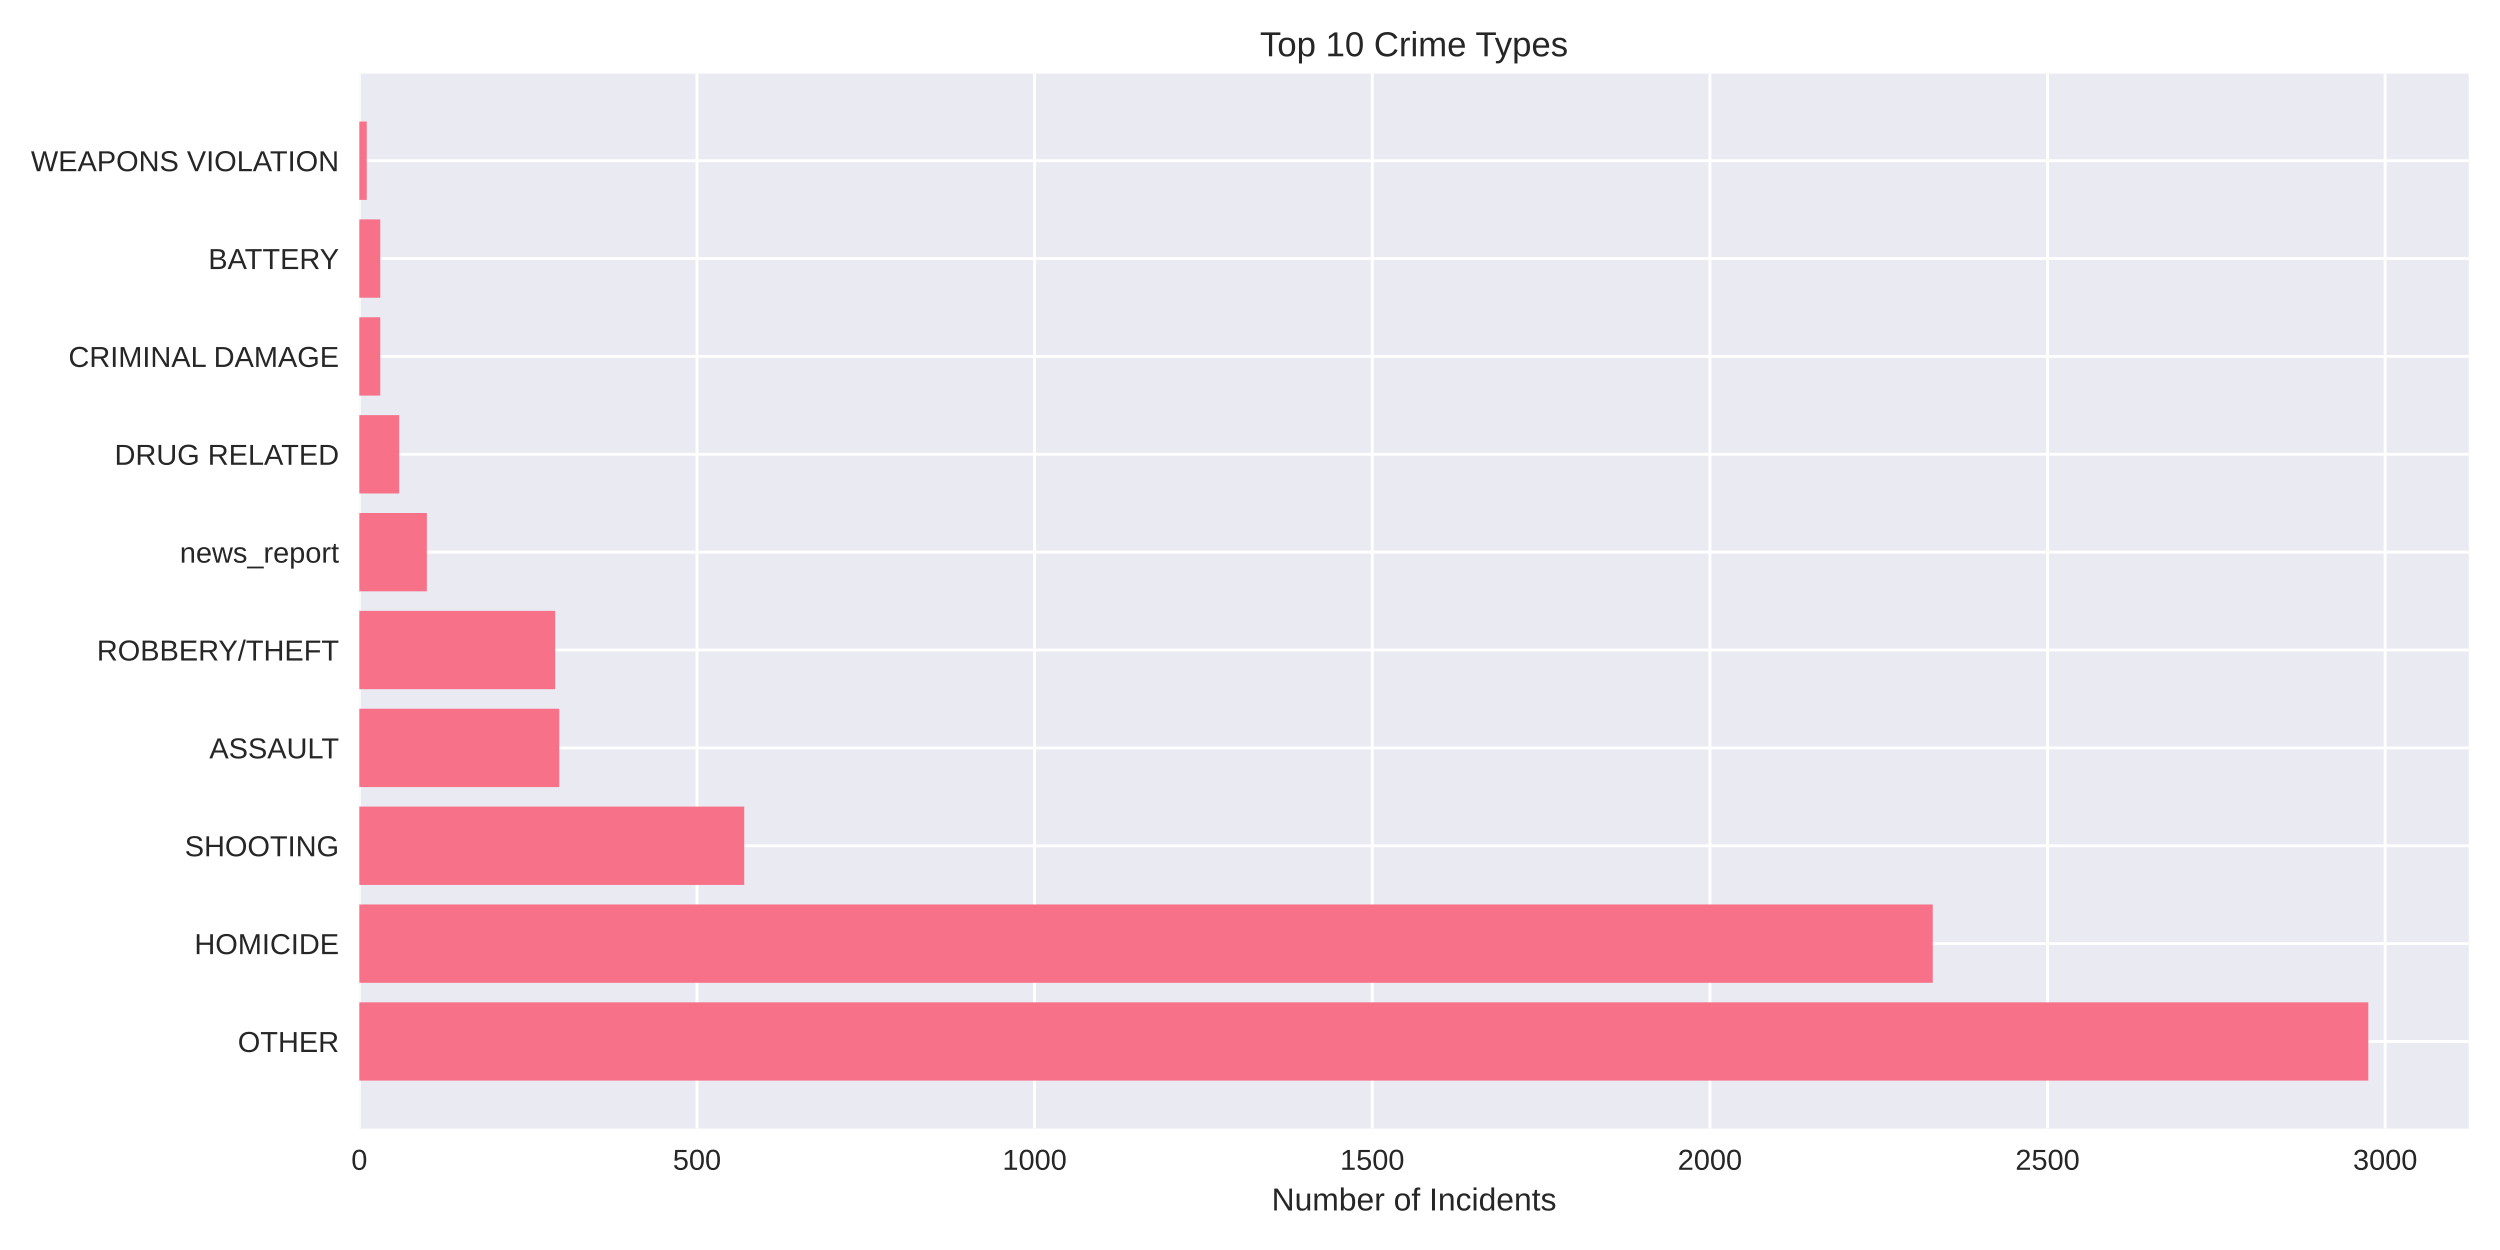
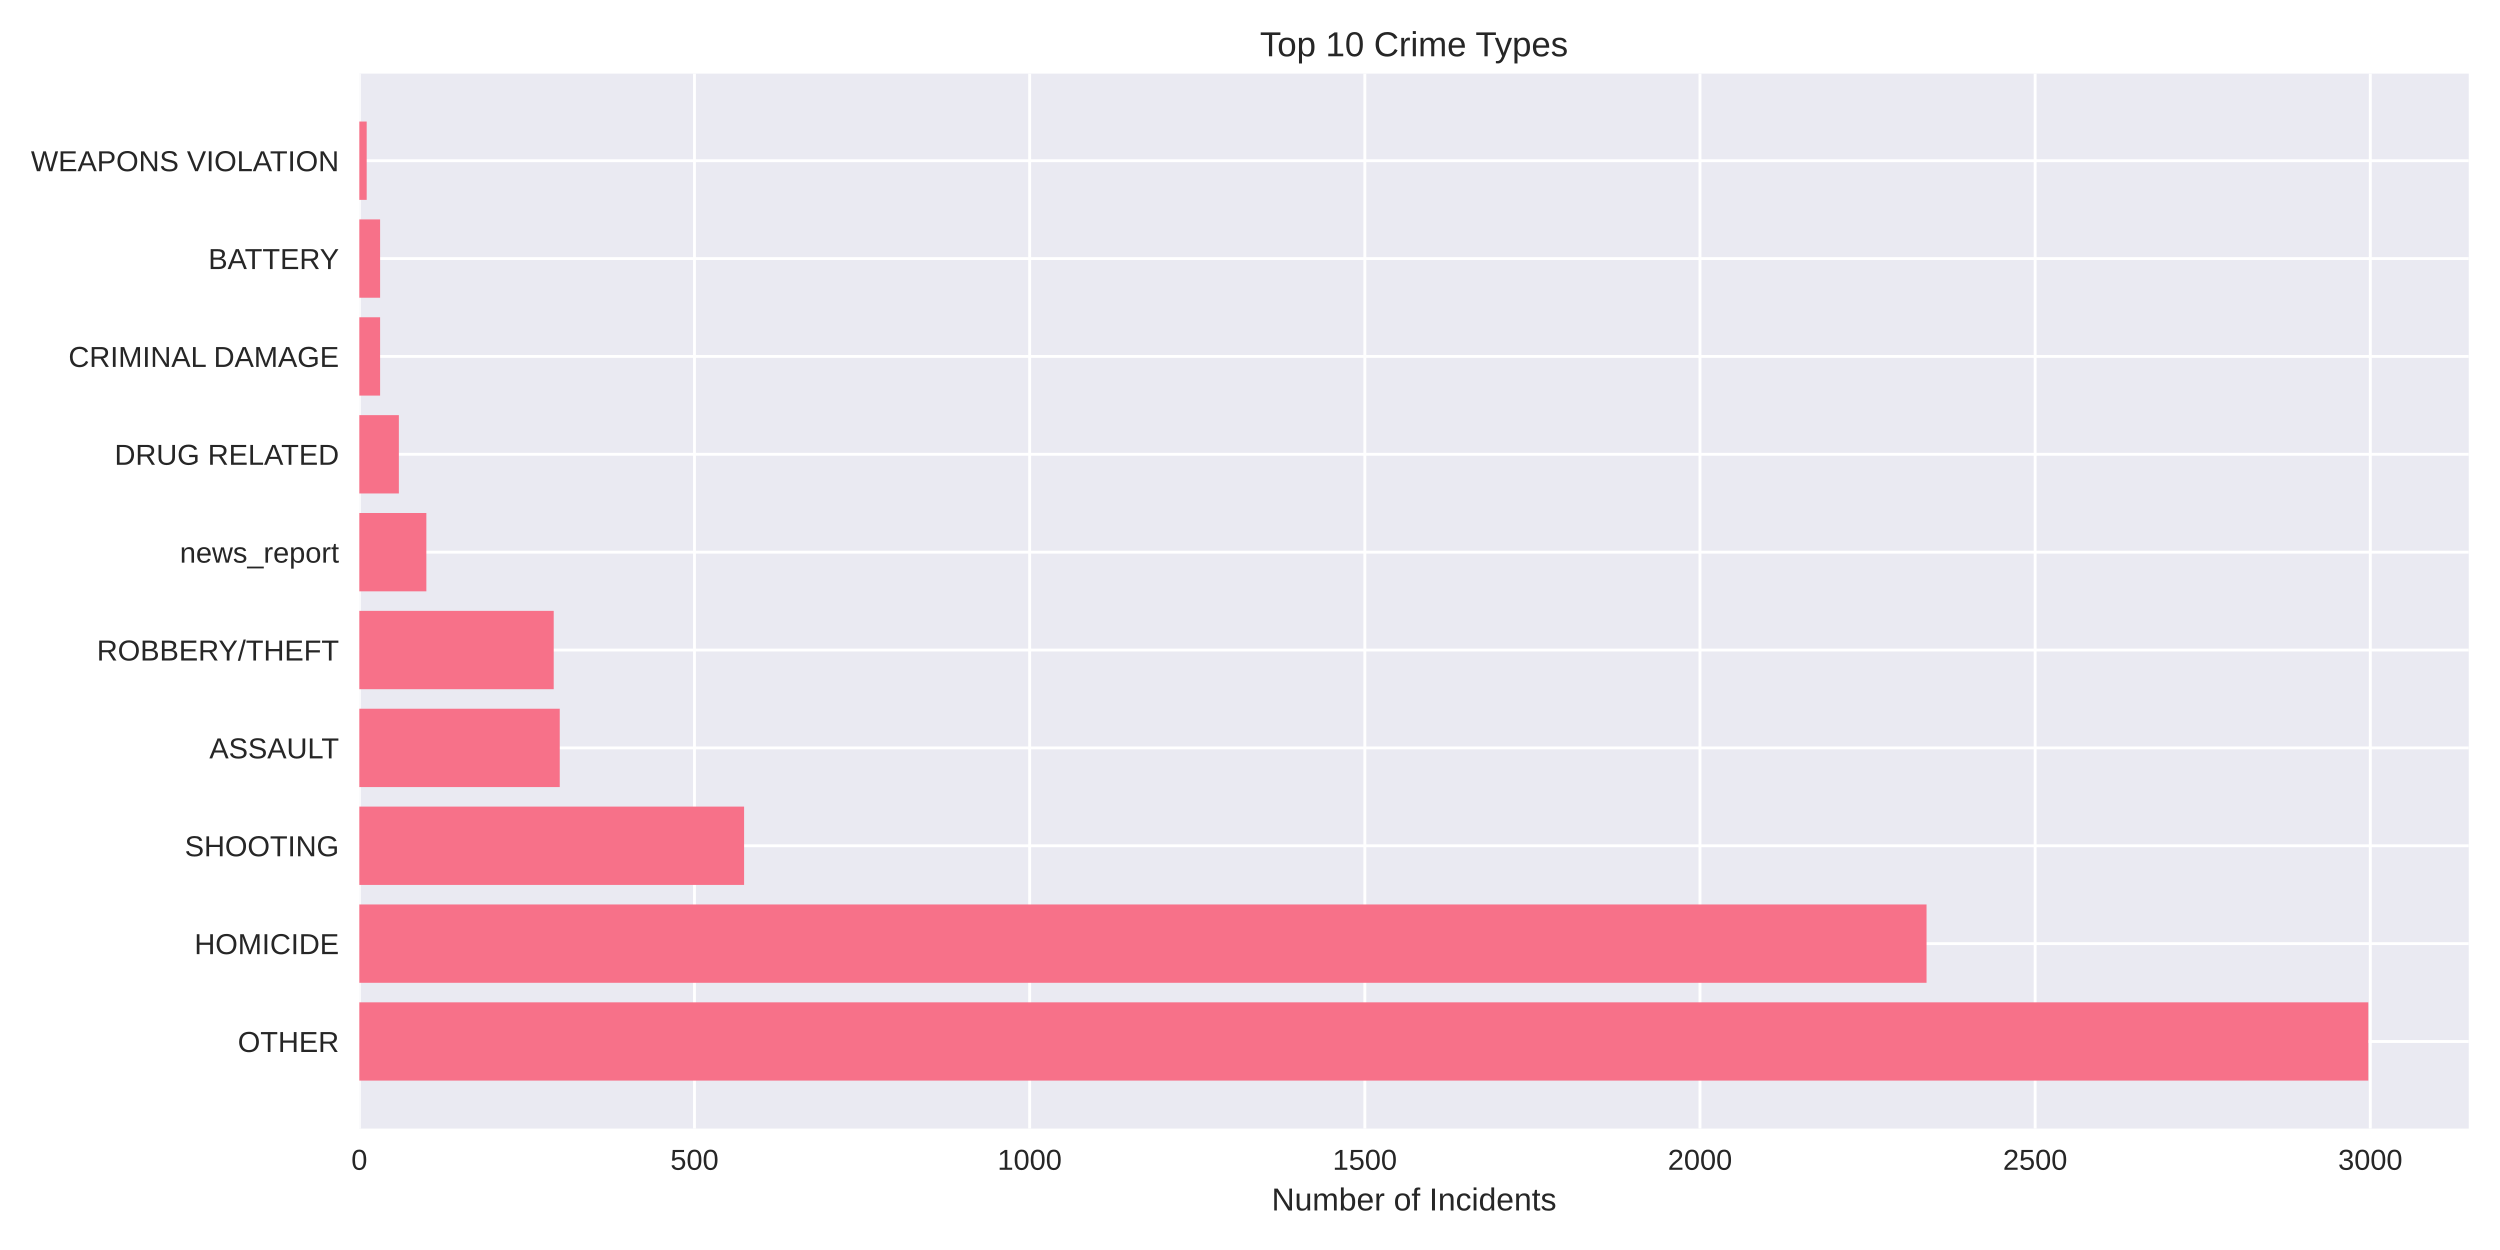
<svg xmlns="http://www.w3.org/2000/svg" width="864pt" height="432pt" viewBox="0 0 864 432" version="1.1">
  <defs>
    <style type="text/css">*{stroke-linejoin: round; stroke-linecap: butt}</style>
  </defs>
  <g id="figure_1">
    <g id="patch_1">
      <path d="M 0 432  L 864 432  L 864 0  L 0 0  z " style="fill: #ffffff" />
    </g>
    <g id="axes_1">
      <g id="patch_2">
        <path d="M 124.18 390.04  L 853.2 390.04  L 853.2 25.44  L 124.18 25.44  z " style="fill: #eaeaf2" />
      </g>
      <g id="matplotlib.axis_1">
        <g id="xtick_1">
          <g id="line2d_1">
-             <path d="M 124.18 390.04  L 124.18 25.44  " clip-path="url(#p3e5da98221)" style="fill: none; stroke: #ffffff; stroke-linecap: round" />
+             <path d="M 124.18 390.04  L 124.18 25.44  " clip-path="url(#p1b51d25af8)" style="fill: none; stroke: #ffffff; stroke-linecap: round" />
          </g>
          <g id="line2d_2" />
          <g id="text_1">
            <text style="fill: #262626; font: 10px 'Arial', 'Liberation Sans', 'DejaVu Sans', 'Bitstream Vera Sans', sans-serif; text-anchor: middle" x="124.18" y="404.287" transform="rotate(-0 124.18 404.2869)">0</text>
          </g>
        </g>
        <g id="xtick_2">
          <g id="line2d_3">
-             <path d="M 240.87 390.04  L 240.87 25.44  " clip-path="url(#p3e5da98221)" style="fill: none; stroke: #ffffff; stroke-linecap: round" />
+             <path d="M 240.013 390.04  L 240.013 25.44  " clip-path="url(#p1b51d25af8)" style="fill: none; stroke: #ffffff; stroke-linecap: round" />
          </g>
          <g id="line2d_4" />
          <g id="text_2">
-             <text style="fill: #262626; font: 10px 'Arial', 'Liberation Sans', 'DejaVu Sans', 'Bitstream Vera Sans', sans-serif; text-anchor: middle" x="240.87" y="404.287" transform="rotate(-0 240.8699 404.2869)">500</text>
+             <text style="fill: #262626; font: 10px 'Arial', 'Liberation Sans', 'DejaVu Sans', 'Bitstream Vera Sans', sans-serif; text-anchor: middle" x="240.013" y="404.287" transform="rotate(-0 240.0133 404.2869)">500</text>
          </g>
        </g>
        <g id="xtick_3">
          <g id="line2d_5">
-             <path d="M 357.56 390.04  L 357.56 25.44  " clip-path="url(#p3e5da98221)" style="fill: none; stroke: #ffffff; stroke-linecap: round" />
+             <path d="M 355.847 390.04  L 355.847 25.44  " clip-path="url(#p1b51d25af8)" style="fill: none; stroke: #ffffff; stroke-linecap: round" />
          </g>
          <g id="line2d_6" />
          <g id="text_3">
-             <text style="fill: #262626; font: 10px 'Arial', 'Liberation Sans', 'DejaVu Sans', 'Bitstream Vera Sans', sans-serif; text-anchor: middle" x="357.56" y="404.287" transform="rotate(-0 357.5598 404.2869)">1000</text>
+             <text style="fill: #262626; font: 10px 'Arial', 'Liberation Sans', 'DejaVu Sans', 'Bitstream Vera Sans', sans-serif; text-anchor: middle" x="355.847" y="404.287" transform="rotate(-0 355.8466 404.2869)">1000</text>
          </g>
        </g>
        <g id="xtick_4">
          <g id="line2d_7">
-             <path d="M 474.25 390.04  L 474.25 25.44  " clip-path="url(#p3e5da98221)" style="fill: none; stroke: #ffffff; stroke-linecap: round" />
+             <path d="M 471.68 390.04  L 471.68 25.44  " clip-path="url(#p1b51d25af8)" style="fill: none; stroke: #ffffff; stroke-linecap: round" />
          </g>
          <g id="line2d_8" />
          <g id="text_4">
-             <text style="fill: #262626; font: 10px 'Arial', 'Liberation Sans', 'DejaVu Sans', 'Bitstream Vera Sans', sans-serif; text-anchor: middle" x="474.25" y="404.287" transform="rotate(-0 474.2496 404.2869)">1500</text>
+             <text style="fill: #262626; font: 10px 'Arial', 'Liberation Sans', 'DejaVu Sans', 'Bitstream Vera Sans', sans-serif; text-anchor: middle" x="471.68" y="404.287" transform="rotate(-0 471.6799 404.2869)">1500</text>
          </g>
        </g>
        <g id="xtick_5">
          <g id="line2d_9">
-             <path d="M 590.94 390.04  L 590.94 25.44  " clip-path="url(#p3e5da98221)" style="fill: none; stroke: #ffffff; stroke-linecap: round" />
+             <path d="M 587.513 390.04  L 587.513 25.44  " clip-path="url(#p1b51d25af8)" style="fill: none; stroke: #ffffff; stroke-linecap: round" />
          </g>
          <g id="line2d_10" />
          <g id="text_5">
-             <text style="fill: #262626; font: 10px 'Arial', 'Liberation Sans', 'DejaVu Sans', 'Bitstream Vera Sans', sans-serif; text-anchor: middle" x="590.94" y="404.287" transform="rotate(-0 590.9395 404.2869)">2000</text>
+             <text style="fill: #262626; font: 10px 'Arial', 'Liberation Sans', 'DejaVu Sans', 'Bitstream Vera Sans', sans-serif; text-anchor: middle" x="587.513" y="404.287" transform="rotate(-0 587.5132 404.2869)">2000</text>
          </g>
        </g>
        <g id="xtick_6">
          <g id="line2d_11">
-             <path d="M 707.629 390.04  L 707.629 25.44  " clip-path="url(#p3e5da98221)" style="fill: none; stroke: #ffffff; stroke-linecap: round" />
+             <path d="M 703.346 390.04  L 703.346 25.44  " clip-path="url(#p1b51d25af8)" style="fill: none; stroke: #ffffff; stroke-linecap: round" />
          </g>
          <g id="line2d_12" />
          <g id="text_6">
-             <text style="fill: #262626; font: 10px 'Arial', 'Liberation Sans', 'DejaVu Sans', 'Bitstream Vera Sans', sans-serif; text-anchor: middle" x="707.629" y="404.287" transform="rotate(-0 707.6294 404.2869)">2500</text>
+             <text style="fill: #262626; font: 10px 'Arial', 'Liberation Sans', 'DejaVu Sans', 'Bitstream Vera Sans', sans-serif; text-anchor: middle" x="703.346" y="404.287" transform="rotate(-0 703.3465 404.2869)">2500</text>
          </g>
        </g>
        <g id="xtick_7">
          <g id="line2d_13">
-             <path d="M 824.319 390.04  L 824.319 25.44  " clip-path="url(#p3e5da98221)" style="fill: none; stroke: #ffffff; stroke-linecap: round" />
+             <path d="M 819.18 390.04  L 819.18 25.44  " clip-path="url(#p1b51d25af8)" style="fill: none; stroke: #ffffff; stroke-linecap: round" />
          </g>
          <g id="line2d_14" />
          <g id="text_7">
-             <text style="fill: #262626; font: 10px 'Arial', 'Liberation Sans', 'DejaVu Sans', 'Bitstream Vera Sans', sans-serif; text-anchor: middle" x="824.319" y="404.287" transform="rotate(-0 824.3193 404.2869)">3000</text>
+             <text style="fill: #262626; font: 10px 'Arial', 'Liberation Sans', 'DejaVu Sans', 'Bitstream Vera Sans', sans-serif; text-anchor: middle" x="819.18" y="404.287" transform="rotate(-0 819.1798 404.2869)">3000</text>
          </g>
        </g>
        <g id="text_8">
          <text style="fill: #262626; font: 11px 'Arial', 'Liberation Sans', 'DejaVu Sans', 'Bitstream Vera Sans', sans-serif; text-anchor: middle" x="488.69" y="418.333" transform="rotate(-0 488.69 418.3334)">Number of Incidents</text>
        </g>
      </g>
      <g id="matplotlib.axis_2">
        <g id="ytick_1">
          <g id="line2d_15">
-             <path d="M 124.18 359.939  L 853.2 359.939  " clip-path="url(#p3e5da98221)" style="fill: none; stroke: #ffffff; stroke-linecap: round" />
+             <path d="M 124.18 359.939  L 853.2 359.939  " clip-path="url(#p1b51d25af8)" style="fill: none; stroke: #ffffff; stroke-linecap: round" />
          </g>
          <g id="line2d_16" />
          <g id="text_9">
            <text style="fill: #262626; font: 10px 'Arial', 'Liberation Sans', 'DejaVu Sans', 'Bitstream Vera Sans', sans-serif; text-anchor: end" x="117.18" y="363.562" transform="rotate(-0 117.18 363.562)">OTHER</text>
          </g>
        </g>
        <g id="ytick_2">
          <g id="line2d_17">
-             <path d="M 124.18 326.117  L 853.2 326.117  " clip-path="url(#p3e5da98221)" style="fill: none; stroke: #ffffff; stroke-linecap: round" />
+             <path d="M 124.18 326.117  L 853.2 326.117  " clip-path="url(#p1b51d25af8)" style="fill: none; stroke: #ffffff; stroke-linecap: round" />
          </g>
          <g id="line2d_18" />
          <g id="text_10">
            <text style="fill: #262626; font: 10px 'Arial', 'Liberation Sans', 'DejaVu Sans', 'Bitstream Vera Sans', sans-serif; text-anchor: end" x="117.18" y="329.74" transform="rotate(-0 117.18 329.7401)">HOMICIDE</text>
          </g>
        </g>
        <g id="ytick_3">
          <g id="line2d_19">
-             <path d="M 124.18 292.295  L 853.2 292.295  " clip-path="url(#p3e5da98221)" style="fill: none; stroke: #ffffff; stroke-linecap: round" />
+             <path d="M 124.18 292.295  L 853.2 292.295  " clip-path="url(#p1b51d25af8)" style="fill: none; stroke: #ffffff; stroke-linecap: round" />
          </g>
          <g id="line2d_20" />
          <g id="text_11">
            <text style="fill: #262626; font: 10px 'Arial', 'Liberation Sans', 'DejaVu Sans', 'Bitstream Vera Sans', sans-serif; text-anchor: end" x="117.18" y="295.918" transform="rotate(-0 117.18 295.9182)">SHOOTING</text>
          </g>
        </g>
        <g id="ytick_4">
          <g id="line2d_21">
-             <path d="M 124.18 258.473  L 853.2 258.473  " clip-path="url(#p3e5da98221)" style="fill: none; stroke: #ffffff; stroke-linecap: round" />
+             <path d="M 124.18 258.473  L 853.2 258.473  " clip-path="url(#p1b51d25af8)" style="fill: none; stroke: #ffffff; stroke-linecap: round" />
          </g>
          <g id="line2d_22" />
          <g id="text_12">
            <text style="fill: #262626; font: 10px 'Arial', 'Liberation Sans', 'DejaVu Sans', 'Bitstream Vera Sans', sans-serif; text-anchor: end" x="117.18" y="262.096" transform="rotate(-0 117.18 262.0963)">ASSAULT</text>
          </g>
        </g>
        <g id="ytick_5">
          <g id="line2d_23">
-             <path d="M 124.18 224.651  L 853.2 224.651  " clip-path="url(#p3e5da98221)" style="fill: none; stroke: #ffffff; stroke-linecap: round" />
+             <path d="M 124.18 224.651  L 853.2 224.651  " clip-path="url(#p1b51d25af8)" style="fill: none; stroke: #ffffff; stroke-linecap: round" />
          </g>
          <g id="line2d_24" />
          <g id="text_13">
            <text style="fill: #262626; font: 10px 'Arial', 'Liberation Sans', 'DejaVu Sans', 'Bitstream Vera Sans', sans-serif; text-anchor: end" x="117.18" y="228.274" transform="rotate(-0 117.18 228.2744)">ROBBERY/THEFT</text>
          </g>
        </g>
        <g id="ytick_6">
          <g id="line2d_25">
-             <path d="M 124.18 190.829  L 853.2 190.829  " clip-path="url(#p3e5da98221)" style="fill: none; stroke: #ffffff; stroke-linecap: round" />
+             <path d="M 124.18 190.829  L 853.2 190.829  " clip-path="url(#p1b51d25af8)" style="fill: none; stroke: #ffffff; stroke-linecap: round" />
          </g>
          <g id="line2d_26" />
          <g id="text_14">
            <text style="fill: #262626; font: 10px 'Arial', 'Liberation Sans', 'DejaVu Sans', 'Bitstream Vera Sans', sans-serif; text-anchor: end" x="117.18" y="194.452" transform="rotate(-0 117.18 194.4525)">news_report</text>
          </g>
        </g>
        <g id="ytick_7">
          <g id="line2d_27">
-             <path d="M 124.18 157.007  L 853.2 157.007  " clip-path="url(#p3e5da98221)" style="fill: none; stroke: #ffffff; stroke-linecap: round" />
+             <path d="M 124.18 157.007  L 853.2 157.007  " clip-path="url(#p1b51d25af8)" style="fill: none; stroke: #ffffff; stroke-linecap: round" />
          </g>
          <g id="line2d_28" />
          <g id="text_15">
            <text style="fill: #262626; font: 10px 'Arial', 'Liberation Sans', 'DejaVu Sans', 'Bitstream Vera Sans', sans-serif; text-anchor: end" x="117.18" y="160.631" transform="rotate(-0 117.18 160.6306)">DRUG RELATED</text>
          </g>
        </g>
        <g id="ytick_8">
          <g id="line2d_29">
-             <path d="M 124.18 123.185  L 853.2 123.185  " clip-path="url(#p3e5da98221)" style="fill: none; stroke: #ffffff; stroke-linecap: round" />
+             <path d="M 124.18 123.185  L 853.2 123.185  " clip-path="url(#p1b51d25af8)" style="fill: none; stroke: #ffffff; stroke-linecap: round" />
          </g>
          <g id="line2d_30" />
          <g id="text_16">
            <text style="fill: #262626; font: 10px 'Arial', 'Liberation Sans', 'DejaVu Sans', 'Bitstream Vera Sans', sans-serif; text-anchor: end" x="117.18" y="126.809" transform="rotate(-0 117.18 126.8087)">CRIMINAL DAMAGE</text>
          </g>
        </g>
        <g id="ytick_9">
          <g id="line2d_31">
-             <path d="M 124.18 89.363  L 853.2 89.363  " clip-path="url(#p3e5da98221)" style="fill: none; stroke: #ffffff; stroke-linecap: round" />
+             <path d="M 124.18 89.363  L 853.2 89.363  " clip-path="url(#p1b51d25af8)" style="fill: none; stroke: #ffffff; stroke-linecap: round" />
          </g>
          <g id="line2d_32" />
          <g id="text_17">
            <text style="fill: #262626; font: 10px 'Arial', 'Liberation Sans', 'DejaVu Sans', 'Bitstream Vera Sans', sans-serif; text-anchor: end" x="117.18" y="92.987" transform="rotate(-0 117.18 92.98681)">BATTERY</text>
          </g>
        </g>
        <g id="ytick_10">
          <g id="line2d_33">
-             <path d="M 124.18 55.541  L 853.2 55.541  " clip-path="url(#p3e5da98221)" style="fill: none; stroke: #ffffff; stroke-linecap: round" />
+             <path d="M 124.18 55.541  L 853.2 55.541  " clip-path="url(#p1b51d25af8)" style="fill: none; stroke: #ffffff; stroke-linecap: round" />
          </g>
          <g id="line2d_34" />
          <g id="text_18">
            <text style="fill: #262626; font: 10px 'Arial', 'Liberation Sans', 'DejaVu Sans', 'Bitstream Vera Sans', sans-serif; text-anchor: end" x="117.18" y="59.165" transform="rotate(-0 117.18 59.16492)">WEAPONS VIOLATION</text>
          </g>
        </g>
      </g>
      <g id="patch_3">
-         <path d="M 124.18 373.467  L 818.485 373.467  L 818.485 346.41  L 124.18 346.41  z " clip-path="url(#p3e5da98221)" style="fill: #f77189" />
+         <path d="M 124.18 373.467  L 818.485 373.467  L 818.485 346.41  L 124.18 346.41  z " clip-path="url(#p1b51d25af8)" style="fill: #f77189" />
      </g>
      <g id="patch_4">
-         <path d="M 124.18 339.645  L 667.955 339.645  L 667.955 312.588  L 124.18 312.588  z " clip-path="url(#p3e5da98221)" style="fill: #f77189" />
+         <path d="M 124.18 339.645  L 665.816 339.645  L 665.816 312.588  L 124.18 312.588  z " clip-path="url(#p1b51d25af8)" style="fill: #f77189" />
      </g>
      <g id="patch_5">
-         <path d="M 124.18 305.823  L 257.206 305.823  L 257.206 278.766  L 124.18 278.766  z " clip-path="url(#p3e5da98221)" style="fill: #f77189" />
+         <path d="M 124.18 305.823  L 257.157 305.823  L 257.157 278.766  L 124.18 278.766  z " clip-path="url(#p1b51d25af8)" style="fill: #f77189" />
      </g>
      <g id="patch_6">
-         <path d="M 124.18 272.002  L 193.26 272.002  L 193.26 244.944  L 124.18 244.944  z " clip-path="url(#p3e5da98221)" style="fill: #f77189" />
+         <path d="M 124.18 272.002  L 193.448 272.002  L 193.448 244.944  L 124.18 244.944  z " clip-path="url(#p1b51d25af8)" style="fill: #f77189" />
      </g>
      <g id="patch_7">
-         <path d="M 124.18 238.18  L 191.86 238.18  L 191.86 211.122  L 124.18 211.122  z " clip-path="url(#p3e5da98221)" style="fill: #f77189" />
+         <path d="M 124.18 238.18  L 191.363 238.18  L 191.363 211.122  L 124.18 211.122  z " clip-path="url(#p1b51d25af8)" style="fill: #f77189" />
      </g>
      <g id="patch_8">
-         <path d="M 124.18 204.358  L 147.518 204.358  L 147.518 177.3  L 124.18 177.3  z " clip-path="url(#p3e5da98221)" style="fill: #f77189" />
+         <path d="M 124.18 204.358  L 147.347 204.358  L 147.347 177.3  L 124.18 177.3  z " clip-path="url(#p1b51d25af8)" style="fill: #f77189" />
      </g>
      <g id="patch_9">
-         <path d="M 124.18 170.536  L 137.949 170.536  L 137.949 143.478  L 124.18 143.478  z " clip-path="url(#p3e5da98221)" style="fill: #f77189" />
+         <path d="M 124.18 170.536  L 137.848 170.536  L 137.848 143.478  L 124.18 143.478  z " clip-path="url(#p1b51d25af8)" style="fill: #f77189" />
      </g>
      <g id="patch_10">
-         <path d="M 124.18 136.714  L 131.415 136.714  L 131.415 109.657  L 124.18 109.657  z " clip-path="url(#p3e5da98221)" style="fill: #f77189" />
+         <path d="M 124.18 136.714  L 131.362 136.714  L 131.362 109.657  L 124.18 109.657  z " clip-path="url(#p1b51d25af8)" style="fill: #f77189" />
      </g>
      <g id="patch_11">
-         <path d="M 124.18 102.892  L 131.415 102.892  L 131.415 75.835  L 124.18 75.835  z " clip-path="url(#p3e5da98221)" style="fill: #f77189" />
+         <path d="M 124.18 102.892  L 131.362 102.892  L 131.362 75.835  L 124.18 75.835  z " clip-path="url(#p1b51d25af8)" style="fill: #f77189" />
      </g>
      <g id="patch_12">
-         <path d="M 124.18 69.07  L 126.747 69.07  L 126.747 42.013  L 124.18 42.013  z " clip-path="url(#p3e5da98221)" style="fill: #f77189" />
+         <path d="M 124.18 69.07  L 126.728 69.07  L 126.728 42.013  L 124.18 42.013  z " clip-path="url(#p1b51d25af8)" style="fill: #f77189" />
      </g>
      <g id="patch_13">
        <path d="M 124.18 390.04  L 124.18 25.44  " style="fill: none" />
      </g>
      <g id="patch_14">
        <path d="M 853.2 390.04  L 853.2 25.44  " style="fill: none" />
      </g>
      <g id="patch_15">
        <path d="M 124.18 390.04  L 853.2 390.04  " style="fill: none" />
      </g>
      <g id="patch_16">
        <path d="M 124.18 25.44  L 853.2 25.44  " style="fill: none" />
      </g>
      <g id="text_19">
        <text style="fill: #262626; font: 12px 'Arial', 'Liberation Sans', 'DejaVu Sans', 'Bitstream Vera Sans', sans-serif; text-anchor: middle" x="488.69" y="19.44" transform="rotate(-0 488.69 19.44)">Top 10 Crime Types</text>
      </g>
    </g>
  </g>
  <defs>
-     <clipPath id="p3e5da98221">
+     <clipPath id="p1b51d25af8">
      <rect x="124.18" y="25.44" width="729.02" height="364.6" />
    </clipPath>
  </defs>
</svg>
